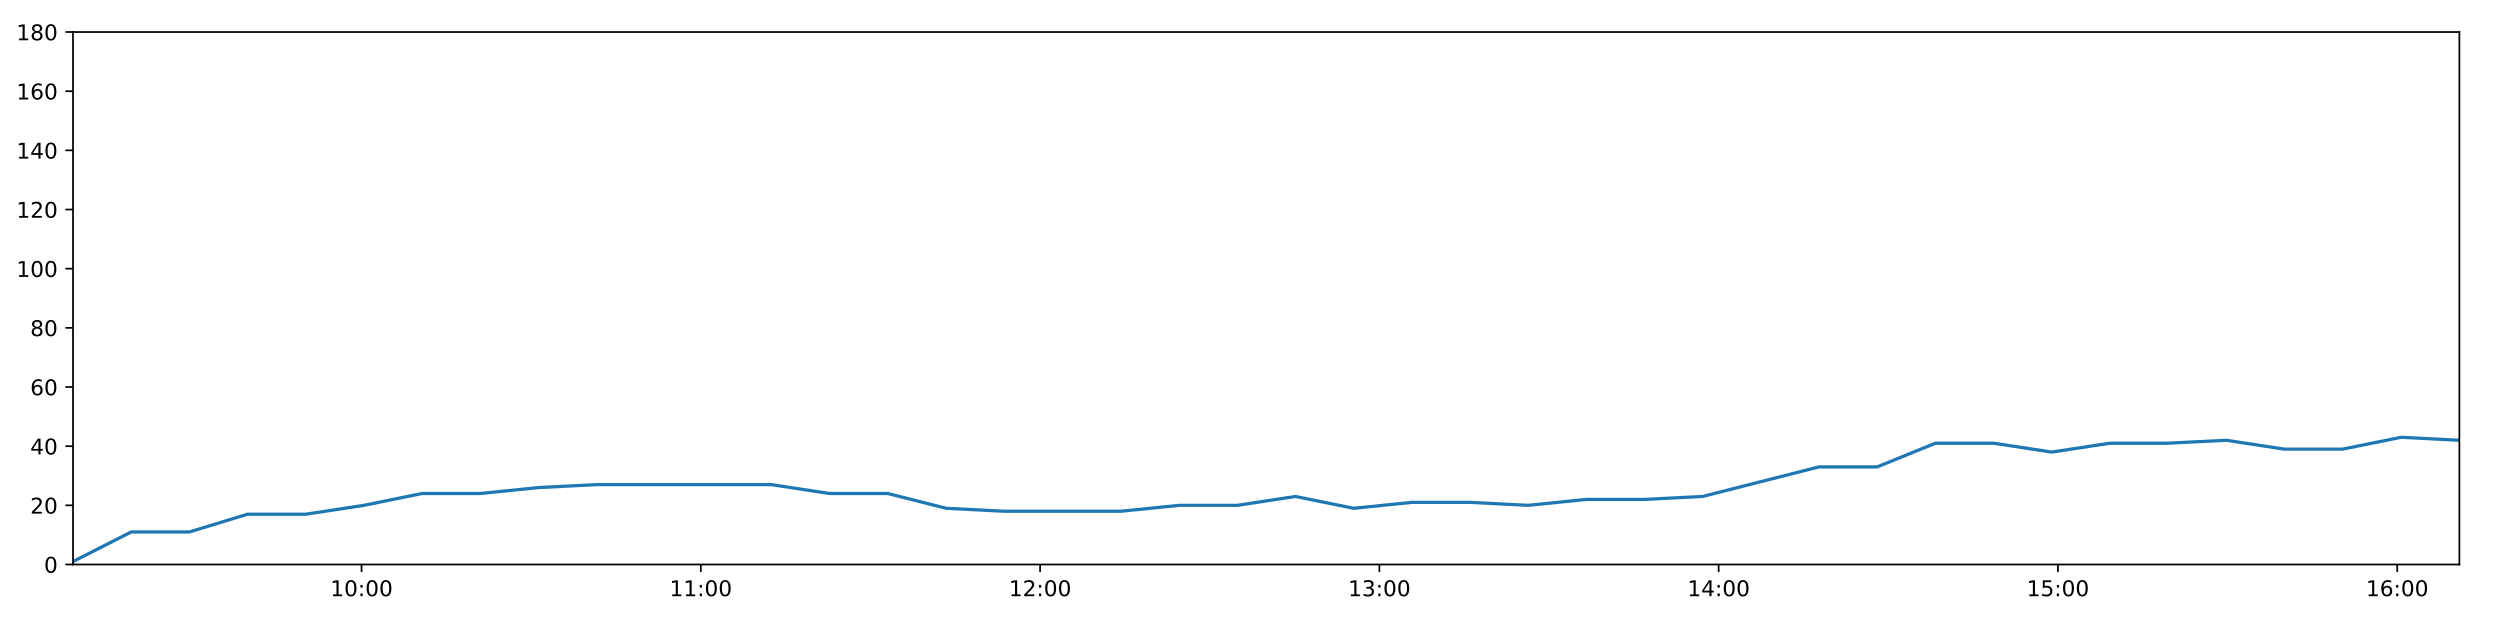
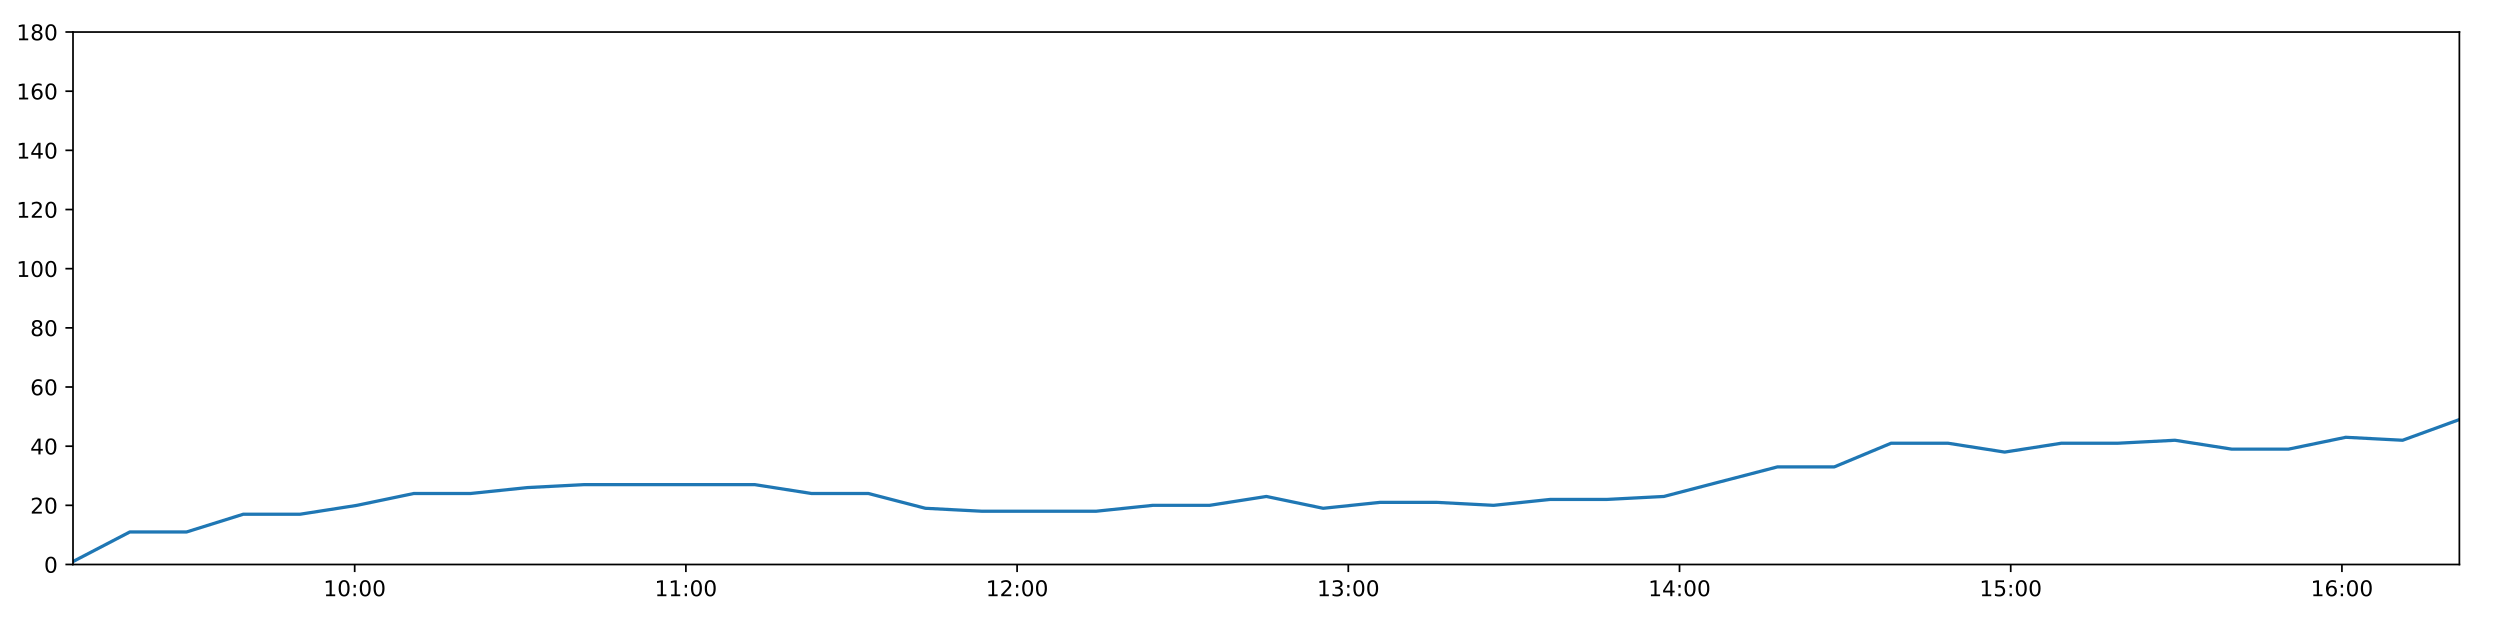
<svg xmlns="http://www.w3.org/2000/svg" xmlns:xlink="http://www.w3.org/1999/xlink" height="288pt" version="1.1" viewBox="0 0 1152 288" width="1152pt">
  <defs>
    <style type="text/css">
*{stroke-linecap:butt;stroke-linejoin:round;}
  </style>
  </defs>
  <g id="figure_1">
    <g id="patch_1">
      <path d="M 0 288  L 1152 288  L 1152 0  L 0 0  z " style="fill:#ffffff;" />
    </g>
    <g id="axes_1">
      <g id="patch_2">
        <path d="M 33.64 260.12  L 1133.28 260.12  L 1133.28 14.76  L 33.64 14.76  z " style="fill:#ffffff;" />
      </g>
      <g id="matplotlib.axis_1">
        <g id="xtick_1">
          <g id="line2d_1">
            <defs>
-               <path d="M 0 0  L 0 3.5  " id="m0374c3373a" style="stroke:#000000;stroke-width:0.8;" />
-             </defs>
-             <g>
-               <use style="stroke:#000000;stroke-width:0.8;" x="166.601" xlink:href="#m0374c3373a" y="260.12" />
+               <path d="M 0 0  L 0 3.5  " id="mf9f3147087" style="stroke:#000000;stroke-width:0.8;" />
+             </defs>
+             <g>
+               <use style="stroke:#000000;stroke-width:0.8;" x="163.438" xlink:href="#mf9f3147087" y="260.12" />
            </g>
          </g>
          <g id="text_1">
            <defs>
              <path d="M 12.406 8.297  L 28.516 8.297  L 28.516 63.922  L 10.984 60.406  L 10.984 69.391  L 28.422 72.906  L 38.281 72.906  L 38.281 8.297  L 54.391 8.297  L 54.391 0  L 12.406 0  z " id="DejaVuSans-49" />
              <path d="M 31.781 66.406  Q 24.172 66.406 20.328 58.906  Q 16.5 51.422 16.5 36.375  Q 16.5 21.391 20.328 13.891  Q 24.172 6.391 31.781 6.391  Q 39.453 6.391 43.281 13.891  Q 47.125 21.391 47.125 36.375  Q 47.125 51.422 43.281 58.906  Q 39.453 66.406 31.781 66.406  z M 31.781 74.219  Q 44.047 74.219 50.516 64.516  Q 56.984 54.828 56.984 36.375  Q 56.984 17.969 50.516 8.266  Q 44.047 -1.422 31.781 -1.422  Q 19.531 -1.422 13.062 8.266  Q 6.594 17.969 6.594 36.375  Q 6.594 54.828 13.062 64.516  Q 19.531 74.219 31.781 74.219  z " id="DejaVuSans-48" />
              <path d="M 11.719 12.406  L 22.016 12.406  L 22.016 0  L 11.719 0  z M 11.719 51.703  L 22.016 51.703  L 22.016 39.312  L 11.719 39.312  z " id="DejaVuSans-58" />
            </defs>
-             <g transform="translate(152.1911 274.7184)scale(0.1 -0.1)">
+             <g transform="translate(149.0283 274.7184)scale(0.1 -0.1)">
              <use xlink:href="#DejaVuSans-49" />
              <use x="63.623" xlink:href="#DejaVuSans-48" />
              <use x="127.246" xlink:href="#DejaVuSans-58" />
              <use x="160.938" xlink:href="#DejaVuSans-48" />
              <use x="224.561" xlink:href="#DejaVuSans-48" />
            </g>
          </g>
        </g>
        <g id="xtick_2">
          <g id="line2d_2">
            <g>
-               <use style="stroke:#000000;stroke-width:0.8;" x="322.94" xlink:href="#m0374c3373a" y="260.12" />
+               <use style="stroke:#000000;stroke-width:0.8;" x="316.058" xlink:href="#mf9f3147087" y="260.12" />
            </g>
          </g>
          <g id="text_2">
-             <g transform="translate(308.5305 274.7184)scale(0.1 -0.1)">
+             <g transform="translate(301.6486 274.7184)scale(0.1 -0.1)">
              <use xlink:href="#DejaVuSans-49" />
              <use x="63.623" xlink:href="#DejaVuSans-49" />
              <use x="127.246" xlink:href="#DejaVuSans-58" />
              <use x="160.938" xlink:href="#DejaVuSans-48" />
              <use x="224.561" xlink:href="#DejaVuSans-48" />
            </g>
          </g>
        </g>
        <g id="xtick_3">
          <g id="line2d_3">
            <g>
-               <use style="stroke:#000000;stroke-width:0.8;" x="479.279" xlink:href="#m0374c3373a" y="260.12" />
+               <use style="stroke:#000000;stroke-width:0.8;" x="468.678" xlink:href="#mf9f3147087" y="260.12" />
            </g>
          </g>
          <g id="text_3">
            <defs>
              <path d="M 19.188 8.297  L 53.609 8.297  L 53.609 0  L 7.328 0  L 7.328 8.297  Q 12.938 14.109 22.625 23.891  Q 32.328 33.688 34.812 36.531  Q 39.547 41.844 41.422 45.531  Q 43.312 49.219 43.312 52.781  Q 43.312 58.594 39.234 62.25  Q 35.156 65.922 28.609 65.922  Q 23.969 65.922 18.812 64.312  Q 13.672 62.703 7.812 59.422  L 7.812 69.391  Q 13.766 71.781 18.938 73  Q 24.125 74.219 28.422 74.219  Q 39.75 74.219 46.484 68.547  Q 53.219 62.891 53.219 53.422  Q 53.219 48.922 51.531 44.891  Q 49.859 40.875 45.406 35.406  Q 44.188 33.984 37.641 27.219  Q 31.109 20.453 19.188 8.297  z " id="DejaVuSans-50" />
            </defs>
-             <g transform="translate(464.8698 274.7184)scale(0.1 -0.1)">
+             <g transform="translate(454.2689 274.7184)scale(0.1 -0.1)">
              <use xlink:href="#DejaVuSans-49" />
              <use x="63.623" xlink:href="#DejaVuSans-50" />
              <use x="127.246" xlink:href="#DejaVuSans-58" />
              <use x="160.938" xlink:href="#DejaVuSans-48" />
              <use x="224.561" xlink:href="#DejaVuSans-48" />
            </g>
          </g>
        </g>
        <g id="xtick_4">
          <g id="line2d_4">
            <g>
-               <use style="stroke:#000000;stroke-width:0.8;" x="635.619" xlink:href="#m0374c3373a" y="260.12" />
+               <use style="stroke:#000000;stroke-width:0.8;" x="621.299" xlink:href="#mf9f3147087" y="260.12" />
            </g>
          </g>
          <g id="text_4">
            <defs>
              <path d="M 40.578 39.312  Q 47.656 37.797 51.625 33  Q 55.609 28.219 55.609 21.188  Q 55.609 10.406 48.188 4.484  Q 40.766 -1.422 27.094 -1.422  Q 22.516 -1.422 17.656 -0.516  Q 12.797 0.391 7.625 2.203  L 7.625 11.719  Q 11.719 9.328 16.594 8.109  Q 21.484 6.891 26.812 6.891  Q 36.078 6.891 40.938 10.547  Q 45.797 14.203 45.797 21.188  Q 45.797 27.641 41.281 31.266  Q 36.766 34.906 28.719 34.906  L 20.219 34.906  L 20.219 43.016  L 29.109 43.016  Q 36.375 43.016 40.234 45.922  Q 44.094 48.828 44.094 54.297  Q 44.094 59.906 40.109 62.906  Q 36.141 65.922 28.719 65.922  Q 24.656 65.922 20.016 65.031  Q 15.375 64.156 9.812 62.312  L 9.812 71.094  Q 15.438 72.656 20.344 73.438  Q 25.25 74.219 29.594 74.219  Q 40.828 74.219 47.359 69.109  Q 53.906 64.016 53.906 55.328  Q 53.906 49.266 50.438 45.094  Q 46.969 40.922 40.578 39.312  z " id="DejaVuSans-51" />
            </defs>
-             <g transform="translate(621.2091 274.7184)scale(0.1 -0.1)">
+             <g transform="translate(606.8892 274.7184)scale(0.1 -0.1)">
              <use xlink:href="#DejaVuSans-49" />
              <use x="63.623" xlink:href="#DejaVuSans-51" />
              <use x="127.246" xlink:href="#DejaVuSans-58" />
              <use x="160.938" xlink:href="#DejaVuSans-48" />
              <use x="224.561" xlink:href="#DejaVuSans-48" />
            </g>
          </g>
        </g>
        <g id="xtick_5">
          <g id="line2d_5">
            <g>
-               <use style="stroke:#000000;stroke-width:0.8;" x="791.958" xlink:href="#m0374c3373a" y="260.12" />
+               <use style="stroke:#000000;stroke-width:0.8;" x="773.919" xlink:href="#mf9f3147087" y="260.12" />
            </g>
          </g>
          <g id="text_5">
            <defs>
              <path d="M 37.797 64.312  L 12.891 25.391  L 37.797 25.391  z M 35.203 72.906  L 47.609 72.906  L 47.609 25.391  L 58.016 25.391  L 58.016 17.188  L 47.609 17.188  L 47.609 0  L 37.797 0  L 37.797 17.188  L 4.891 17.188  L 4.891 26.703  z " id="DejaVuSans-52" />
            </defs>
-             <g transform="translate(777.5485 274.7184)scale(0.1 -0.1)">
+             <g transform="translate(759.5095 274.7184)scale(0.1 -0.1)">
              <use xlink:href="#DejaVuSans-49" />
              <use x="63.623" xlink:href="#DejaVuSans-52" />
              <use x="127.246" xlink:href="#DejaVuSans-58" />
              <use x="160.938" xlink:href="#DejaVuSans-48" />
              <use x="224.561" xlink:href="#DejaVuSans-48" />
            </g>
          </g>
        </g>
        <g id="xtick_6">
          <g id="line2d_6">
            <g>
-               <use style="stroke:#000000;stroke-width:0.8;" x="948.297" xlink:href="#m0374c3373a" y="260.12" />
+               <use style="stroke:#000000;stroke-width:0.8;" x="926.539" xlink:href="#mf9f3147087" y="260.12" />
            </g>
          </g>
          <g id="text_6">
            <defs>
              <path d="M 10.797 72.906  L 49.516 72.906  L 49.516 64.594  L 19.828 64.594  L 19.828 46.734  Q 21.969 47.469 24.109 47.828  Q 26.266 48.188 28.422 48.188  Q 40.625 48.188 47.75 41.5  Q 54.891 34.812 54.891 23.391  Q 54.891 11.625 47.562 5.094  Q 40.234 -1.422 26.906 -1.422  Q 22.312 -1.422 17.547 -0.641  Q 12.797 0.141 7.719 1.703  L 7.719 11.625  Q 12.109 9.234 16.797 8.062  Q 21.484 6.891 26.703 6.891  Q 35.156 6.891 40.078 11.328  Q 45.016 15.766 45.016 23.391  Q 45.016 31 40.078 35.438  Q 35.156 39.891 26.703 39.891  Q 22.75 39.891 18.812 39.016  Q 14.891 38.141 10.797 36.281  z " id="DejaVuSans-53" />
            </defs>
-             <g transform="translate(933.8878 274.7184)scale(0.1 -0.1)">
+             <g transform="translate(912.1299 274.7184)scale(0.1 -0.1)">
              <use xlink:href="#DejaVuSans-49" />
              <use x="63.623" xlink:href="#DejaVuSans-53" />
              <use x="127.246" xlink:href="#DejaVuSans-58" />
              <use x="160.938" xlink:href="#DejaVuSans-48" />
              <use x="224.561" xlink:href="#DejaVuSans-48" />
            </g>
          </g>
        </g>
        <g id="xtick_7">
          <g id="line2d_7">
            <g>
-               <use style="stroke:#000000;stroke-width:0.8;" x="1104.636" xlink:href="#m0374c3373a" y="260.12" />
+               <use style="stroke:#000000;stroke-width:0.8;" x="1079.16" xlink:href="#mf9f3147087" y="260.12" />
            </g>
          </g>
          <g id="text_7">
            <defs>
              <path d="M 33.016 40.375  Q 26.375 40.375 22.484 35.828  Q 18.609 31.297 18.609 23.391  Q 18.609 15.531 22.484 10.953  Q 26.375 6.391 33.016 6.391  Q 39.656 6.391 43.531 10.953  Q 47.406 15.531 47.406 23.391  Q 47.406 31.297 43.531 35.828  Q 39.656 40.375 33.016 40.375  z M 52.594 71.297  L 52.594 62.312  Q 48.875 64.062 45.094 64.984  Q 41.312 65.922 37.594 65.922  Q 27.828 65.922 22.672 59.328  Q 17.531 52.734 16.797 39.406  Q 19.672 43.656 24.016 45.922  Q 28.375 48.188 33.594 48.188  Q 44.578 48.188 50.953 41.516  Q 57.328 34.859 57.328 23.391  Q 57.328 12.156 50.688 5.359  Q 44.047 -1.422 33.016 -1.422  Q 20.359 -1.422 13.672 8.266  Q 6.984 17.969 6.984 36.375  Q 6.984 53.656 15.188 63.938  Q 23.391 74.219 37.203 74.219  Q 40.922 74.219 44.703 73.484  Q 48.484 72.75 52.594 71.297  z " id="DejaVuSans-54" />
            </defs>
-             <g transform="translate(1090.227 274.7184)scale(0.1 -0.1)">
+             <g transform="translate(1064.75 274.7184)scale(0.1 -0.1)">
              <use xlink:href="#DejaVuSans-49" />
              <use x="63.623" xlink:href="#DejaVuSans-54" />
              <use x="127.246" xlink:href="#DejaVuSans-58" />
              <use x="160.938" xlink:href="#DejaVuSans-48" />
              <use x="224.561" xlink:href="#DejaVuSans-48" />
            </g>
          </g>
        </g>
      </g>
      <g id="matplotlib.axis_2">
        <g id="ytick_1">
          <g id="line2d_8">
            <defs>
-               <path d="M 0 0  L -3.5 0  " id="mc7c7fed698" style="stroke:#000000;stroke-width:0.8;" />
-             </defs>
-             <g>
-               <use style="stroke:#000000;stroke-width:0.8;" x="33.64" xlink:href="#mc7c7fed698" y="260.12" />
+               <path d="M 0 0  L -3.5 0  " id="mdf89593d78" style="stroke:#000000;stroke-width:0.8;" />
+             </defs>
+             <g>
+               <use style="stroke:#000000;stroke-width:0.8;" x="33.64" xlink:href="#mdf89593d78" y="260.12" />
            </g>
          </g>
          <g id="text_8">
            <g transform="translate(20.2775 263.9192)scale(0.1 -0.1)">
              <use xlink:href="#DejaVuSans-48" />
            </g>
          </g>
        </g>
        <g id="ytick_2">
          <g id="line2d_9">
            <g>
-               <use style="stroke:#000000;stroke-width:0.8;" x="33.64" xlink:href="#mc7c7fed698" y="232.858" />
+               <use style="stroke:#000000;stroke-width:0.8;" x="33.64" xlink:href="#mdf89593d78" y="232.858" />
            </g>
          </g>
          <g id="text_9">
            <g transform="translate(13.915 236.657)scale(0.1 -0.1)">
              <use xlink:href="#DejaVuSans-50" />
              <use x="63.623" xlink:href="#DejaVuSans-48" />
            </g>
          </g>
        </g>
        <g id="ytick_3">
          <g id="line2d_10">
            <g>
-               <use style="stroke:#000000;stroke-width:0.8;" x="33.64" xlink:href="#mc7c7fed698" y="205.596" />
+               <use style="stroke:#000000;stroke-width:0.8;" x="33.64" xlink:href="#mdf89593d78" y="205.596" />
            </g>
          </g>
          <g id="text_10">
            <g transform="translate(13.915 209.3948)scale(0.1 -0.1)">
              <use xlink:href="#DejaVuSans-52" />
              <use x="63.623" xlink:href="#DejaVuSans-48" />
            </g>
          </g>
        </g>
        <g id="ytick_4">
          <g id="line2d_11">
            <g>
-               <use style="stroke:#000000;stroke-width:0.8;" x="33.64" xlink:href="#mc7c7fed698" y="178.333" />
+               <use style="stroke:#000000;stroke-width:0.8;" x="33.64" xlink:href="#mdf89593d78" y="178.333" />
            </g>
          </g>
          <g id="text_11">
            <g transform="translate(13.915 182.1326)scale(0.1 -0.1)">
              <use xlink:href="#DejaVuSans-54" />
              <use x="63.623" xlink:href="#DejaVuSans-48" />
            </g>
          </g>
        </g>
        <g id="ytick_5">
          <g id="line2d_12">
            <g>
-               <use style="stroke:#000000;stroke-width:0.8;" x="33.64" xlink:href="#mc7c7fed698" y="151.071" />
+               <use style="stroke:#000000;stroke-width:0.8;" x="33.64" xlink:href="#mdf89593d78" y="151.071" />
            </g>
          </g>
          <g id="text_12">
            <defs>
              <path d="M 31.781 34.625  Q 24.75 34.625 20.719 30.859  Q 16.703 27.094 16.703 20.516  Q 16.703 13.922 20.719 10.156  Q 24.75 6.391 31.781 6.391  Q 38.812 6.391 42.859 10.172  Q 46.922 13.969 46.922 20.516  Q 46.922 27.094 42.891 30.859  Q 38.875 34.625 31.781 34.625  z M 21.922 38.812  Q 15.578 40.375 12.031 44.719  Q 8.5 49.078 8.5 55.328  Q 8.5 64.062 14.719 69.141  Q 20.953 74.219 31.781 74.219  Q 42.672 74.219 48.875 69.141  Q 55.078 64.062 55.078 55.328  Q 55.078 49.078 51.531 44.719  Q 48 40.375 41.703 38.812  Q 48.828 37.156 52.797 32.312  Q 56.781 27.484 56.781 20.516  Q 56.781 9.906 50.312 4.234  Q 43.844 -1.422 31.781 -1.422  Q 19.734 -1.422 13.25 4.234  Q 6.781 9.906 6.781 20.516  Q 6.781 27.484 10.781 32.312  Q 14.797 37.156 21.922 38.812  z M 18.312 54.391  Q 18.312 48.734 21.844 45.562  Q 25.391 42.391 31.781 42.391  Q 38.141 42.391 41.719 45.562  Q 45.312 48.734 45.312 54.391  Q 45.312 60.062 41.719 63.234  Q 38.141 66.406 31.781 66.406  Q 25.391 66.406 21.844 63.234  Q 18.312 60.062 18.312 54.391  z " id="DejaVuSans-56" />
            </defs>
            <g transform="translate(13.915 154.8703)scale(0.1 -0.1)">
              <use xlink:href="#DejaVuSans-56" />
              <use x="63.623" xlink:href="#DejaVuSans-48" />
            </g>
          </g>
        </g>
        <g id="ytick_6">
          <g id="line2d_13">
            <g>
-               <use style="stroke:#000000;stroke-width:0.8;" x="33.64" xlink:href="#mc7c7fed698" y="123.809" />
+               <use style="stroke:#000000;stroke-width:0.8;" x="33.64" xlink:href="#mdf89593d78" y="123.809" />
            </g>
          </g>
          <g id="text_13">
            <g transform="translate(7.5525 127.6081)scale(0.1 -0.1)">
              <use xlink:href="#DejaVuSans-49" />
              <use x="63.623" xlink:href="#DejaVuSans-48" />
              <use x="127.246" xlink:href="#DejaVuSans-48" />
            </g>
          </g>
        </g>
        <g id="ytick_7">
          <g id="line2d_14">
            <g>
-               <use style="stroke:#000000;stroke-width:0.8;" x="33.64" xlink:href="#mc7c7fed698" y="96.547" />
+               <use style="stroke:#000000;stroke-width:0.8;" x="33.64" xlink:href="#mdf89593d78" y="96.547" />
            </g>
          </g>
          <g id="text_14">
            <g transform="translate(7.5525 100.3459)scale(0.1 -0.1)">
              <use xlink:href="#DejaVuSans-49" />
              <use x="63.623" xlink:href="#DejaVuSans-50" />
              <use x="127.246" xlink:href="#DejaVuSans-48" />
            </g>
          </g>
        </g>
        <g id="ytick_8">
          <g id="line2d_15">
            <g>
-               <use style="stroke:#000000;stroke-width:0.8;" x="33.64" xlink:href="#mc7c7fed698" y="69.284" />
+               <use style="stroke:#000000;stroke-width:0.8;" x="33.64" xlink:href="#mdf89593d78" y="69.284" />
            </g>
          </g>
          <g id="text_15">
            <g transform="translate(7.5525 73.08366)scale(0.1 -0.1)">
              <use xlink:href="#DejaVuSans-49" />
              <use x="63.623" xlink:href="#DejaVuSans-52" />
              <use x="127.246" xlink:href="#DejaVuSans-48" />
            </g>
          </g>
        </g>
        <g id="ytick_9">
          <g id="line2d_16">
            <g>
-               <use style="stroke:#000000;stroke-width:0.8;" x="33.64" xlink:href="#mc7c7fed698" y="42.022" />
+               <use style="stroke:#000000;stroke-width:0.8;" x="33.64" xlink:href="#mdf89593d78" y="42.022" />
            </g>
          </g>
          <g id="text_16">
            <g transform="translate(7.5525 45.82144)scale(0.1 -0.1)">
              <use xlink:href="#DejaVuSans-49" />
              <use x="63.623" xlink:href="#DejaVuSans-54" />
              <use x="127.246" xlink:href="#DejaVuSans-48" />
            </g>
          </g>
        </g>
        <g id="ytick_10">
          <g id="line2d_17">
            <g>
-               <use style="stroke:#000000;stroke-width:0.8;" x="33.64" xlink:href="#mc7c7fed698" y="14.76" />
+               <use style="stroke:#000000;stroke-width:0.8;" x="33.64" xlink:href="#mdf89593d78" y="14.76" />
            </g>
          </g>
          <g id="text_17">
            <g transform="translate(7.5525 18.55922)scale(0.1 -0.1)">
              <use xlink:href="#DejaVuSans-49" />
              <use x="63.623" xlink:href="#DejaVuSans-56" />
              <use x="127.246" xlink:href="#DejaVuSans-48" />
            </g>
          </g>
        </g>
      </g>
      <g id="line2d_18">
-         <path clip-path="url(#pdc7006ed1e)" d="M 33.64 258.757  L 60.453 245.126  L 87.25 245.126  L 114.031 236.947  L 140.893 236.947  L 167.694 232.858  L 194.492 227.405  L 221.288 227.405  L 248.112 224.679  L 274.946 223.316  L 301.742 223.316  L 328.536 223.316  L 355.44 223.316  L 382.236 227.405  L 409.094 227.405  L 436.006 234.221  L 462.803 235.584  L 489.696 235.584  L 516.487 235.584  L 543.336 232.858  L 570.165 232.858  L 596.955 228.768  L 623.752 234.221  L 650.534 231.495  L 677.41 231.495  L 704.201 232.858  L 730.991 230.132  L 757.79 230.132  L 784.584 228.768  L 811.376 221.953  L 838.219 215.137  L 865.028 215.137  L 891.835 204.232  L 918.629 204.232  L 945.441 208.322  L 972.233 204.232  L 999.019 204.232  L 1025.807 202.869  L 1052.595 206.959  L 1079.437 206.959  L 1106.448 201.506  L 1133.28 202.869  " style="fill:none;stroke:#1f77b4;stroke-linecap:square;stroke-width:1.5;" />
+         <path clip-path="url(#pdfa6a7b859)" d="M 33.64 258.757  L 59.815 245.126  L 85.975 245.126  L 112.119 236.947  L 138.341 236.947  L 164.505 232.858  L 190.665 227.405  L 216.824 227.405  L 243.01 224.679  L 269.206 223.316  L 295.364 223.316  L 321.521 223.316  L 347.785 223.316  L 373.944 227.405  L 400.163 227.405  L 426.435 234.221  L 452.594 235.584  L 478.847 235.584  L 505.001 235.584  L 531.211 232.858  L 557.402 232.858  L 583.555 228.768  L 609.714 234.221  L 635.859 231.495  L 662.096 231.495  L 688.25 232.858  L 714.403 230.132  L 740.564 230.132  L 766.721 228.768  L 792.875 221.953  L 819.08 215.137  L 845.251 215.137  L 871.42 204.232  L 897.577 204.232  L 923.751 208.322  L 949.906 204.232  L 976.055 204.232  L 1002.205 202.869  L 1028.356 206.959  L 1054.559 206.959  L 1080.928 201.506  L 1107.122 202.869  L 1133.28 193.328  " style="fill:none;stroke:#1f77b4;stroke-linecap:square;stroke-width:1.5;" />
      </g>
      <g id="patch_3">
        <path d="M 33.64 260.12  L 33.64 14.76  " style="fill:none;stroke:#000000;stroke-linecap:square;stroke-linejoin:miter;stroke-width:0.8;" />
      </g>
      <g id="patch_4">
        <path d="M 1133.28 260.12  L 1133.28 14.76  " style="fill:none;stroke:#000000;stroke-linecap:square;stroke-linejoin:miter;stroke-width:0.8;" />
      </g>
      <g id="patch_5">
        <path d="M 33.64 260.12  L 1133.28 260.12  " style="fill:none;stroke:#000000;stroke-linecap:square;stroke-linejoin:miter;stroke-width:0.8;" />
      </g>
      <g id="patch_6">
        <path d="M 33.64 14.76  L 1133.28 14.76  " style="fill:none;stroke:#000000;stroke-linecap:square;stroke-linejoin:miter;stroke-width:0.8;" />
      </g>
    </g>
  </g>
  <defs>
-     <clipPath id="pdc7006ed1e">
+     <clipPath id="pdfa6a7b859">
      <rect height="245.36" width="1099.64" x="33.64" y="14.76" />
    </clipPath>
  </defs>
</svg>
